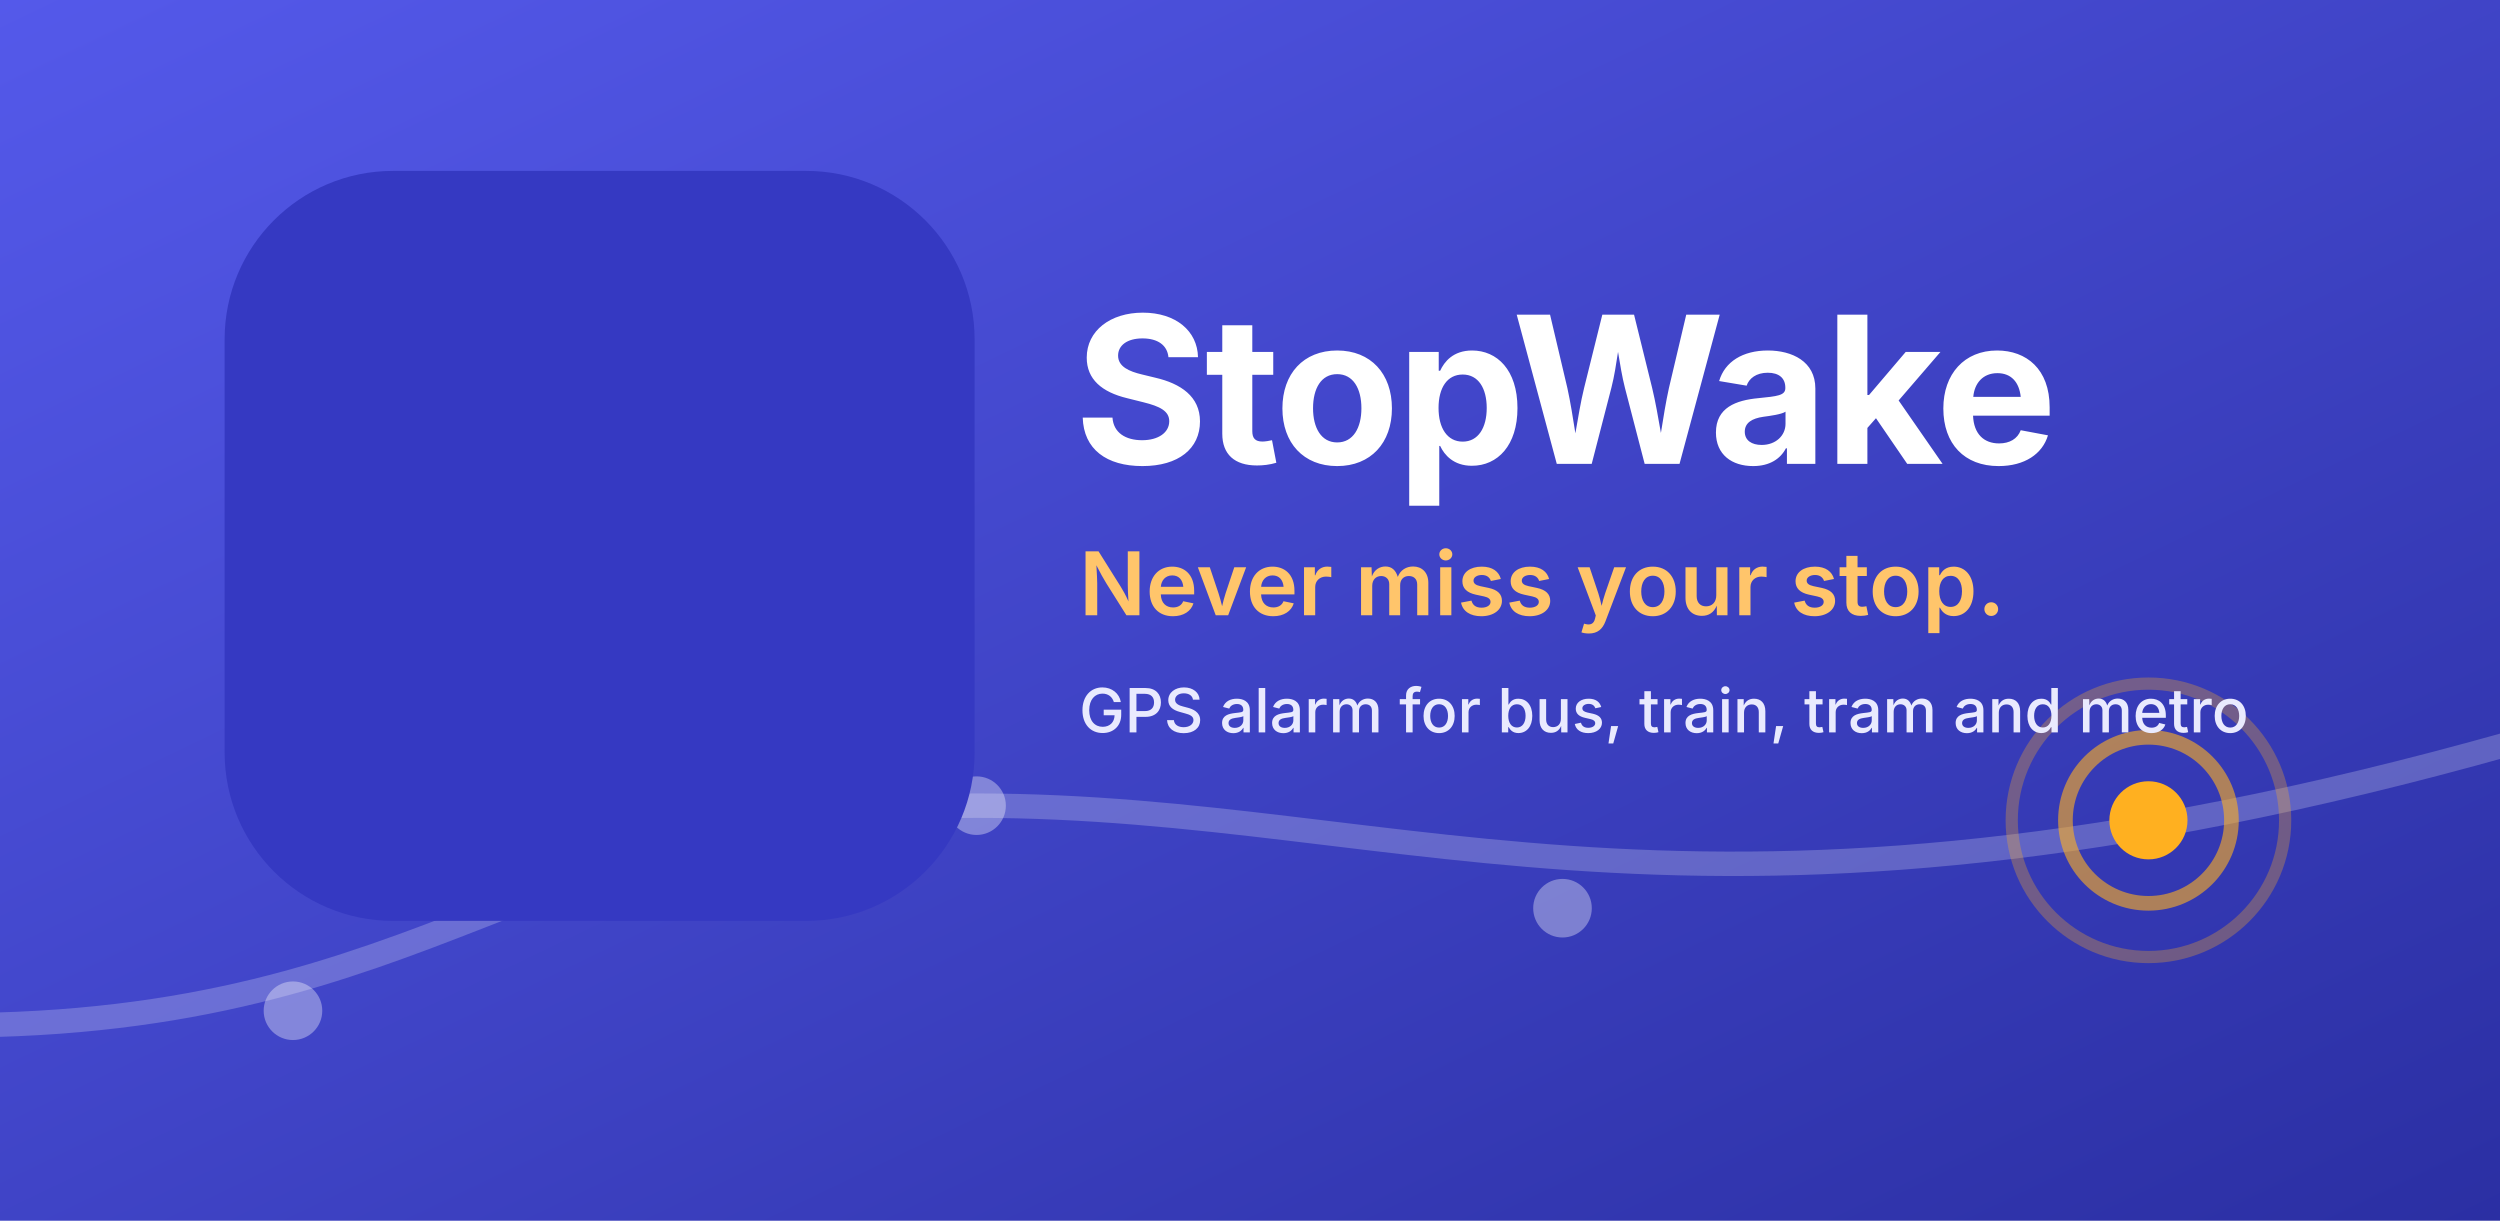
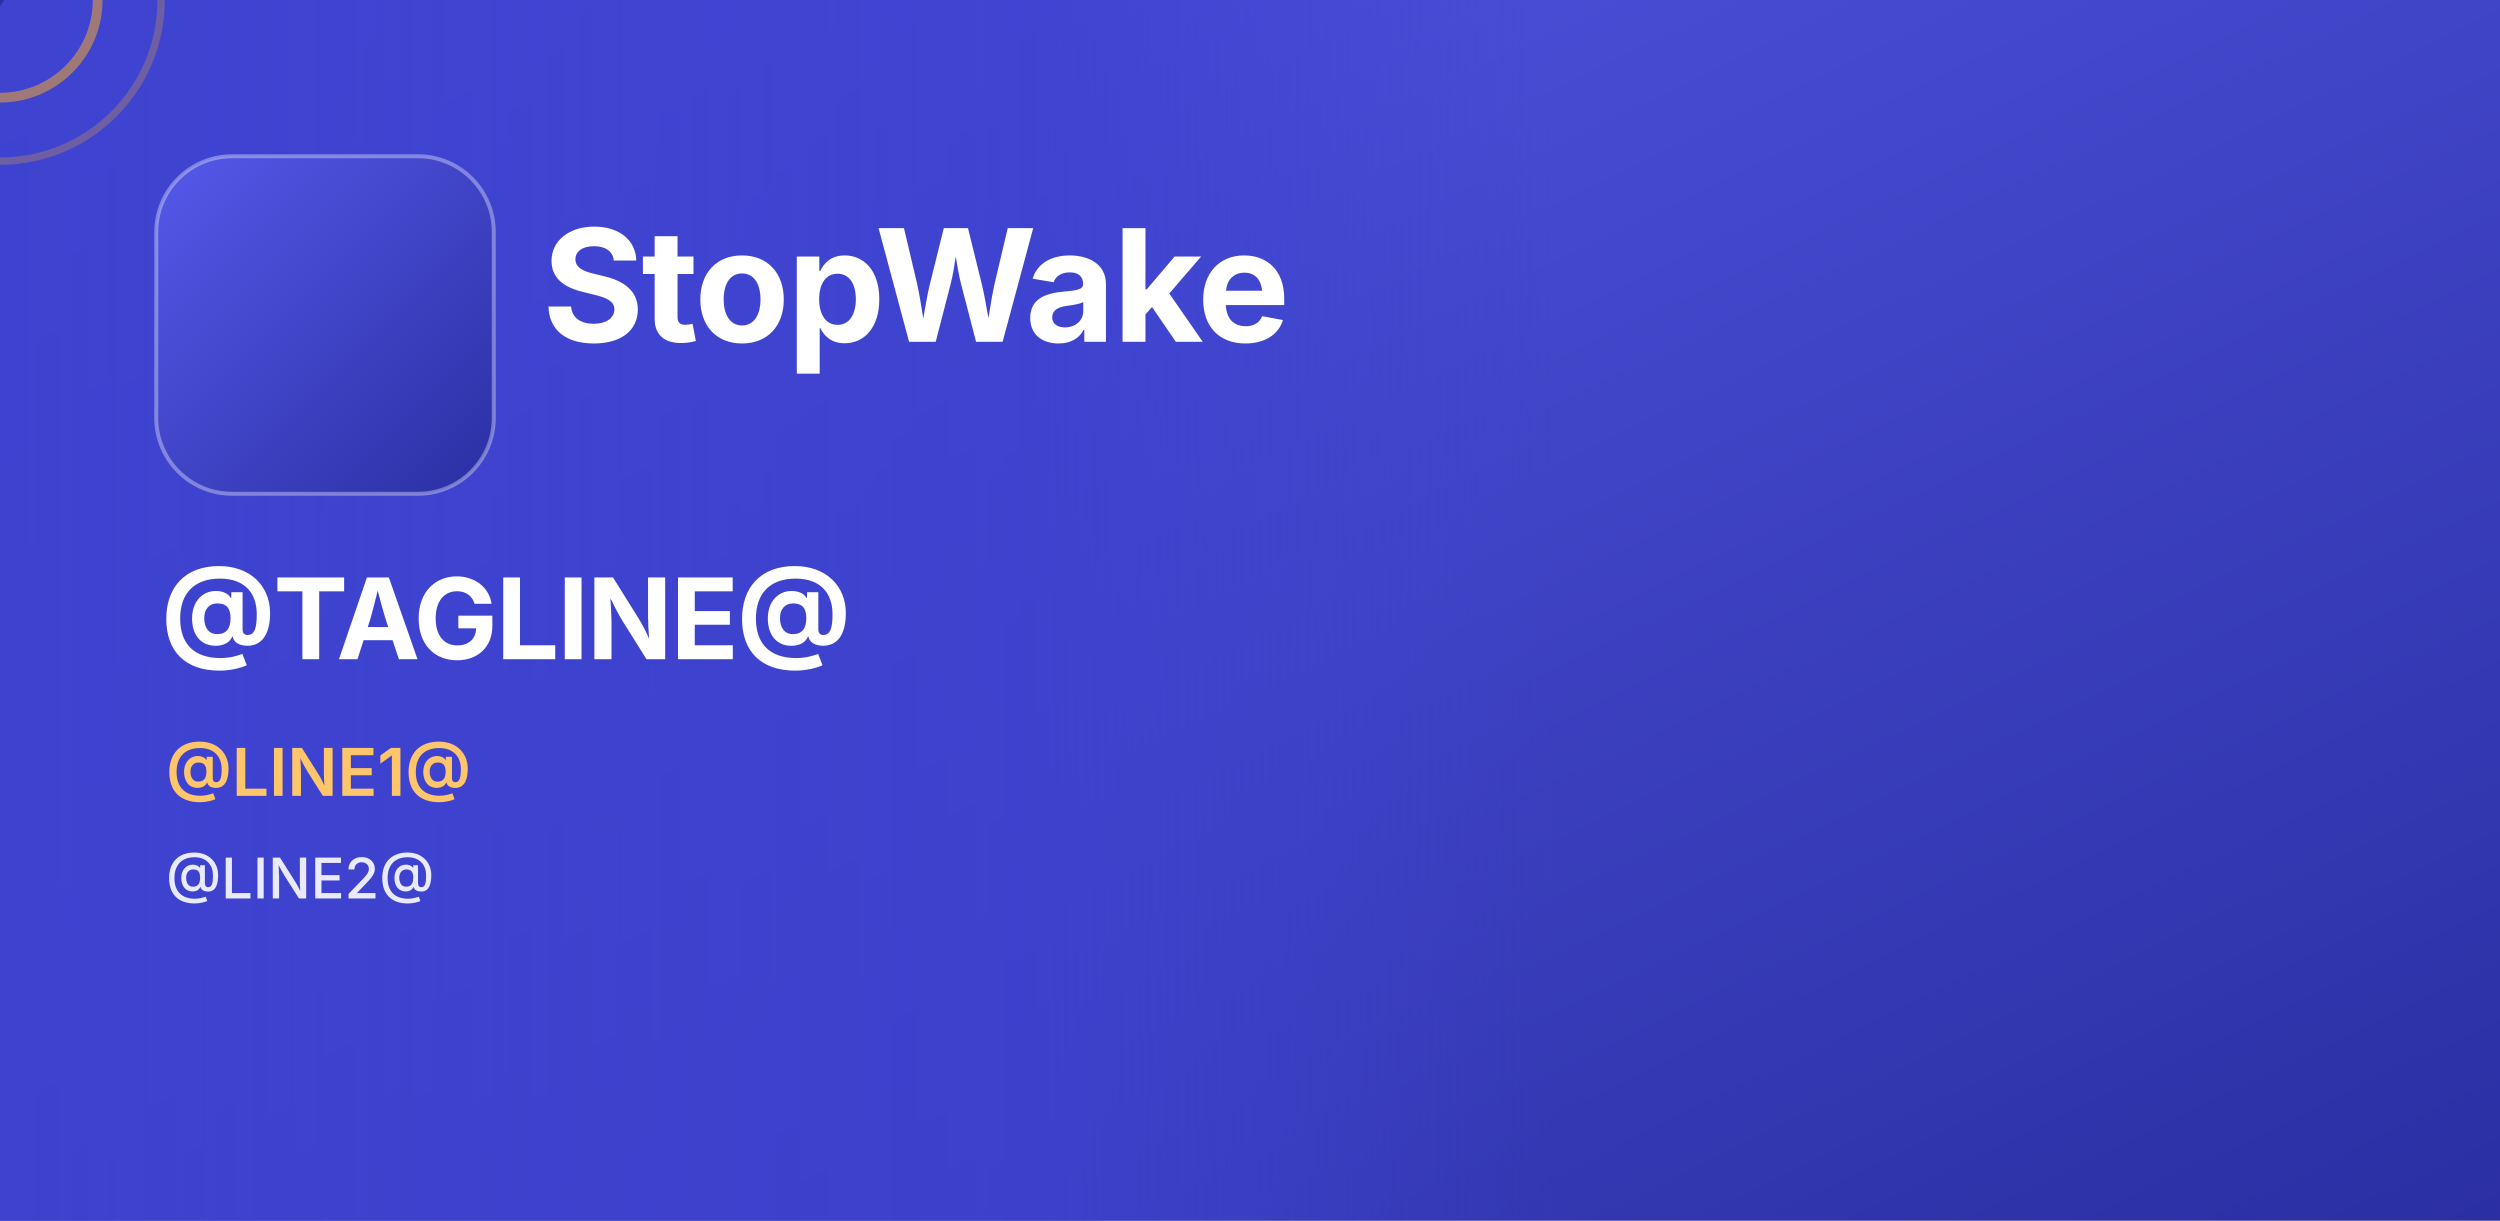
<svg xmlns="http://www.w3.org/2000/svg" viewBox="0 0 1024 500" width="1024" height="500">
  <defs>
    <linearGradient id="bg" x1="0" y1="0" x2="1" y2="1">
      <stop offset="0" stop-color="#5459EA" />
      <stop offset="1" stop-color="#2B2FA3" />
    </linearGradient>
+     <linearGradient id="veil" x1="0" y1="0" x2="1" y2="0">
+       <stop offset="0" stop-color="#3D42CF" stop-opacity="0.96" />
+       <stop offset="0.42" stop-color="#3D42CF" stop-opacity="0.82" />
+       <stop offset="0.62" stop-color="#3D42CF" stop-opacity="0" />
+     </linearGradient>
  </defs>
  <rect width="1024" height="500" fill="url(#bg)" />
-   <g opacity="0.22" fill="none" stroke="#FFFFFF" stroke-width="10" stroke-linecap="round">
-     <path d="M -20 420 C 180 420 220 330 400 330 S 700 400 1044 300" />
+   @COVERAGE@
+   <rect width="1024" height="500" fill="url(#veil)" />
+   <g transform="translate(@PIN_X@ @PIN_Y@)">
+     <circle r="40" fill="none" stroke="#FFB020" stroke-width="4" opacity="0.5" />
+     <circle r="66" fill="none" stroke="#FFB020" stroke-width="3" opacity="0.25" />
+     <g transform="translate(-35.84 -62.44) scale(0.07)">
+       <path d="M512 892 C 438 780 262 640 262 452 A250 250 0 1 1 762 452 C 762 640 586 780 512 892 Z" fill="#FFB020" stroke="#2B2FA3" stroke-width="40" />
+       <circle cx="512" cy="452" r="104" fill="#FFFFFF" />
+       <circle cx="512" cy="452" r="48" fill="#2B2FA3" />
+     </g>
  </g>
-   <g fill="#FFFFFF" opacity="0.35">
-     <circle cx="120" cy="414" r="12" />
-     <circle cx="400" cy="330" r="12" />
-     <circle cx="640" cy="372" r="12" />
-   </g>
-   <circle cx="880" cy="336" r="16" fill="#FFB020" />
-   <circle cx="880" cy="336" r="34" fill="none" stroke="#FFB020" stroke-width="6" opacity="0.6" />
-   <circle cx="880" cy="336" r="56" fill="none" stroke="#FFB020" stroke-width="5" opacity="0.3" />
-   <g transform="translate(92 70) scale(0.30)">
-     <rect width="1024" height="1024" rx="230" fill="#3539C2" />
+   <g transform="translate(64 64) scale(0.135)">
+     <rect width="1024" height="1024" rx="230" fill="url(#bg)" stroke="#FFFFFF" stroke-opacity="0.35" stroke-width="12" />
    <g transform="translate(512 512) scale(0.84) translate(-512 -512)">@GLYPH@</g>
  </g>
-   <text x="440" y="190" font-family="Inter" font-weight="700" font-size="84" fill="#FFFFFF" letter-spacing="-1.5">StopWake</text>
-   <text x="442" y="252" font-family="Inter" font-weight="600" font-size="36" fill="#FFC56B">Never miss your stop.</text>
-   <text x="442" y="300" font-family="Inter" font-weight="500" font-size="25" fill="#E9EAFE">GPS alarm for bus, train, tram and metro</text>
+   <text x="222" y="140" font-family="Inter" font-weight="700" font-size="64" fill="#FFFFFF" letter-spacing="-1.2">StopWake</text>
+   <text x="66" y="270" font-family="Inter" font-weight="700" font-size="46" fill="#FFFFFF" letter-spacing="-0.8">@TAGLINE@</text>
+   <text x="68" y="326" font-family="Inter" font-weight="600" font-size="27" fill="#FFC56B">@LINE1@</text>
+   <text x="68" y="368" font-family="Inter" font-weight="500" font-size="23" fill="#E9EAFE">@LINE2@</text>
</svg>
